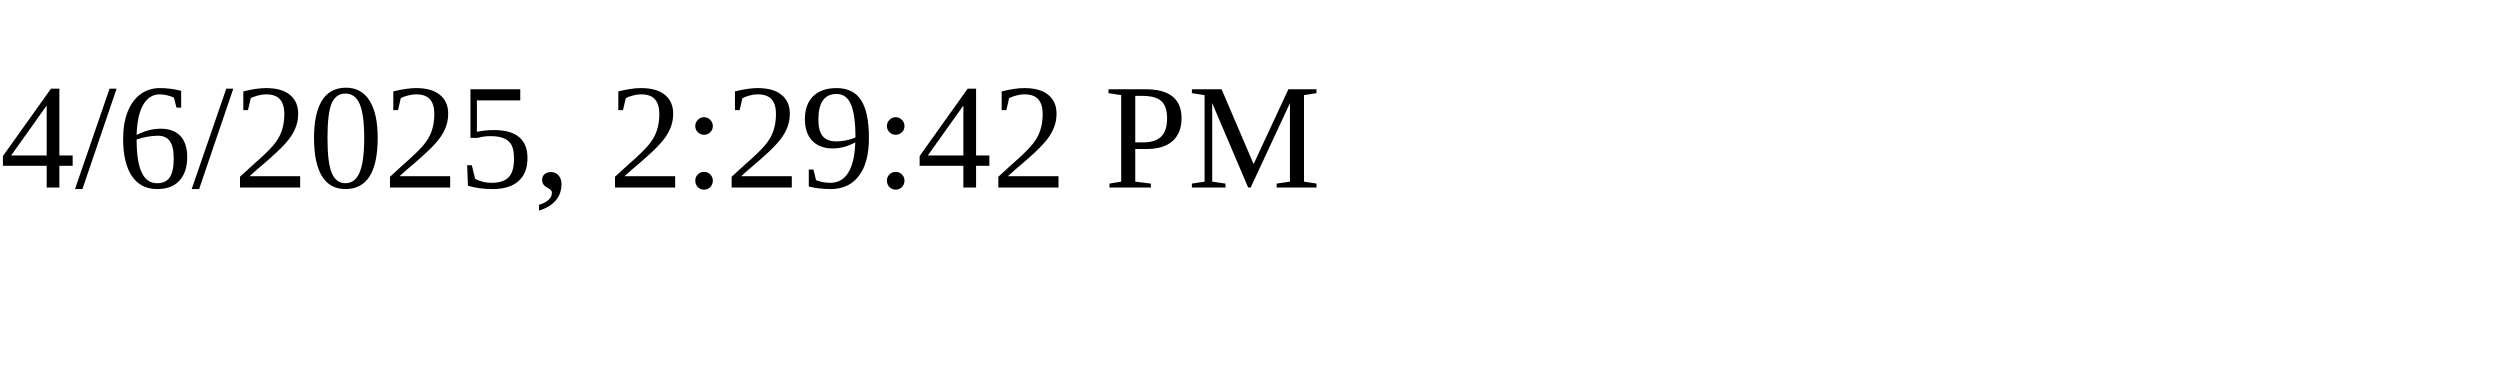
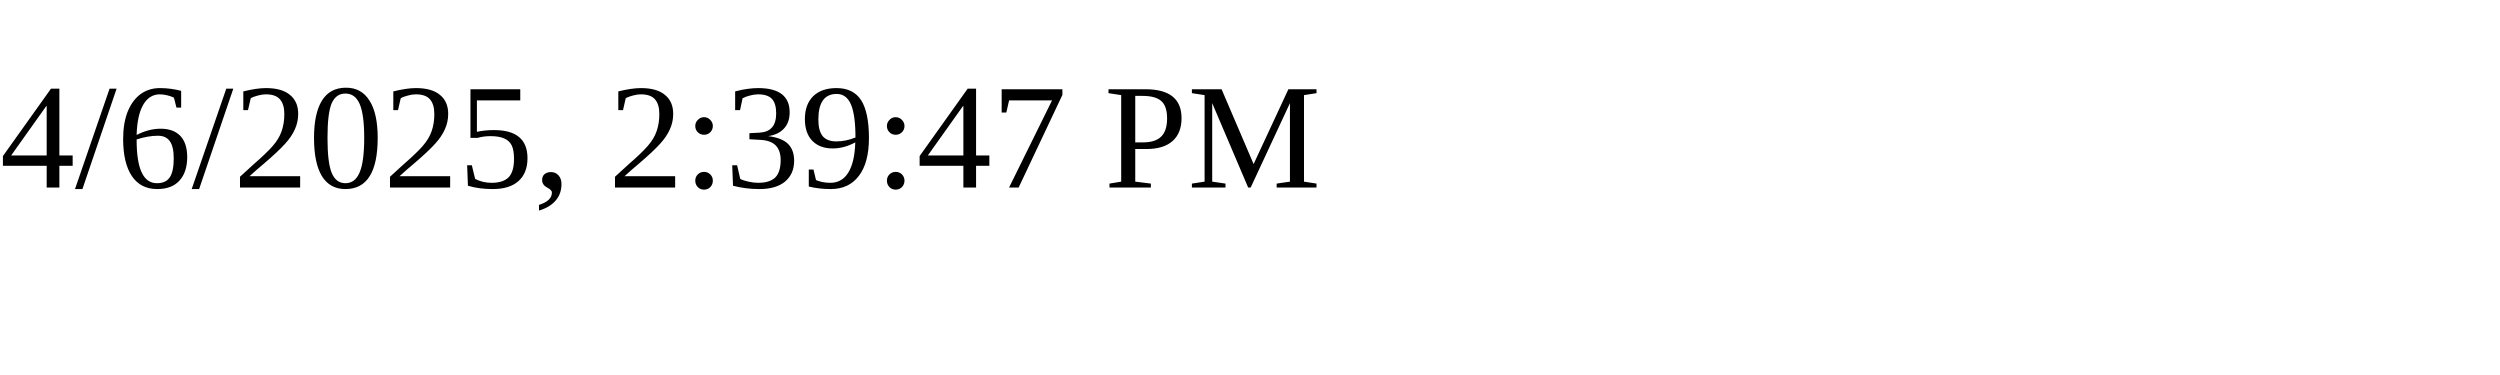
<svg xmlns="http://www.w3.org/2000/svg" height="30" width="200">
-   <text x="0" y="15">4/6/2025, 2:29:42 PM</text>
+   <text x="0" y="15">4/6/2025, 2:39:47 PM</text>
</svg>
